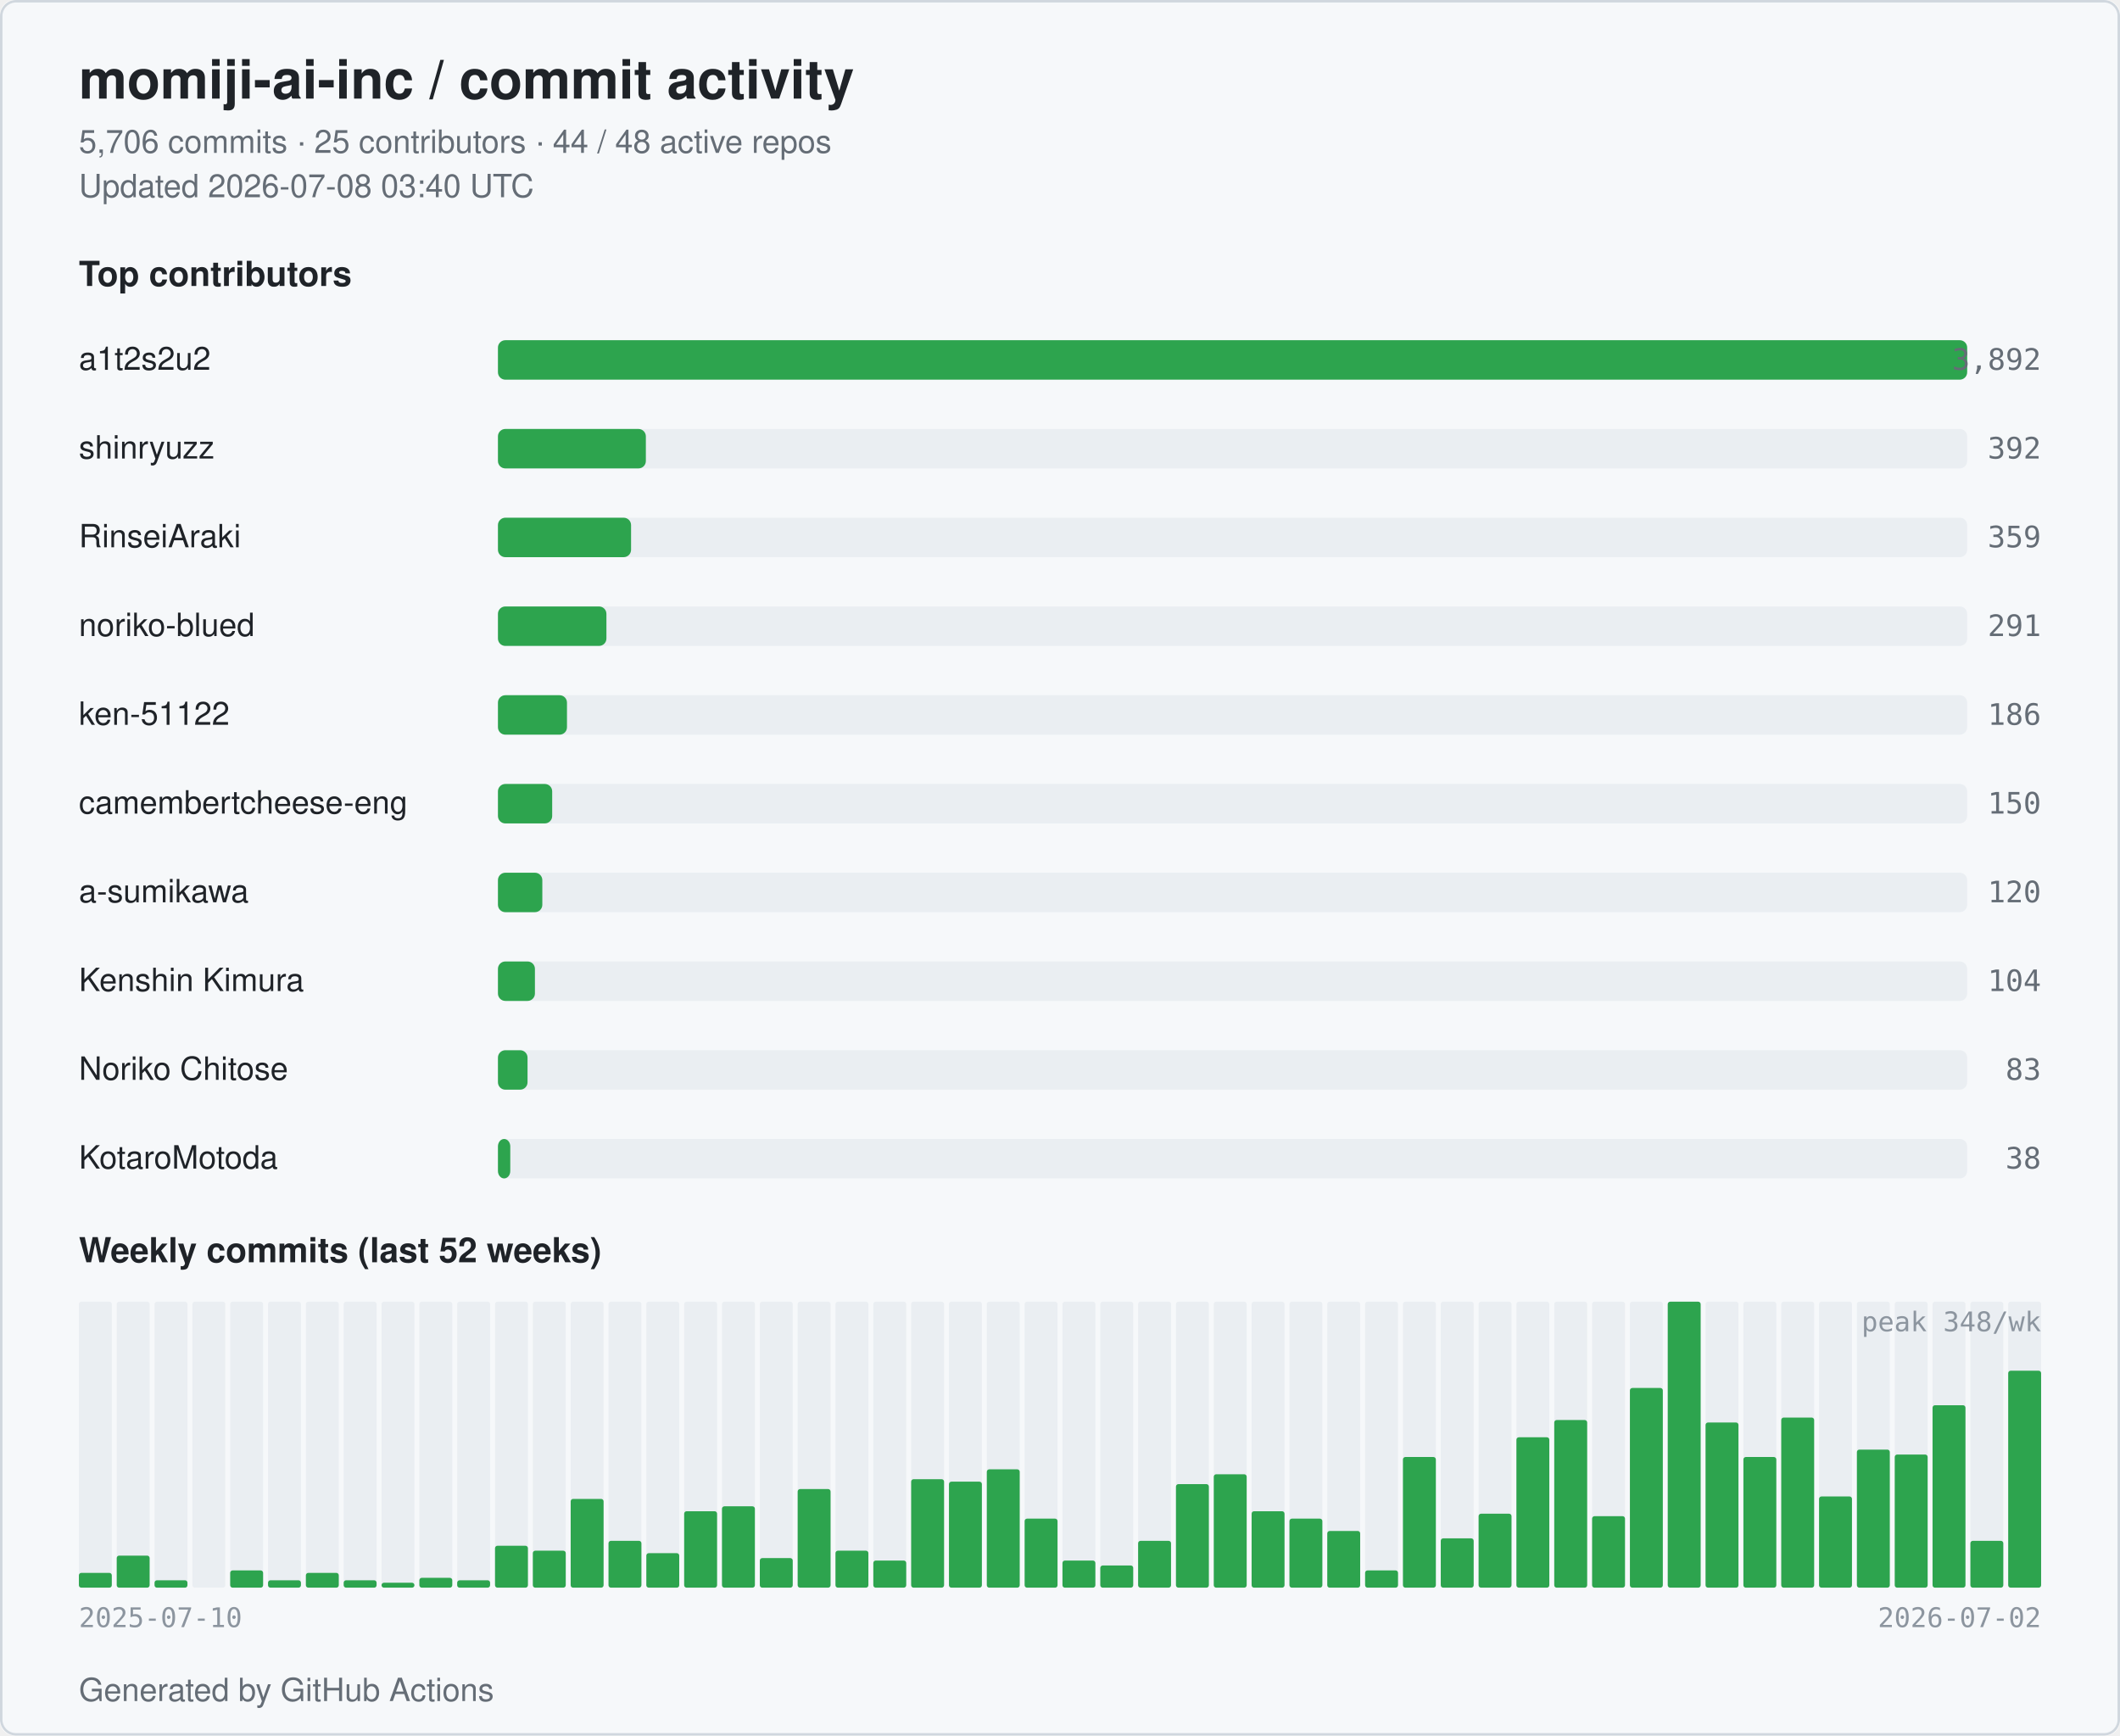
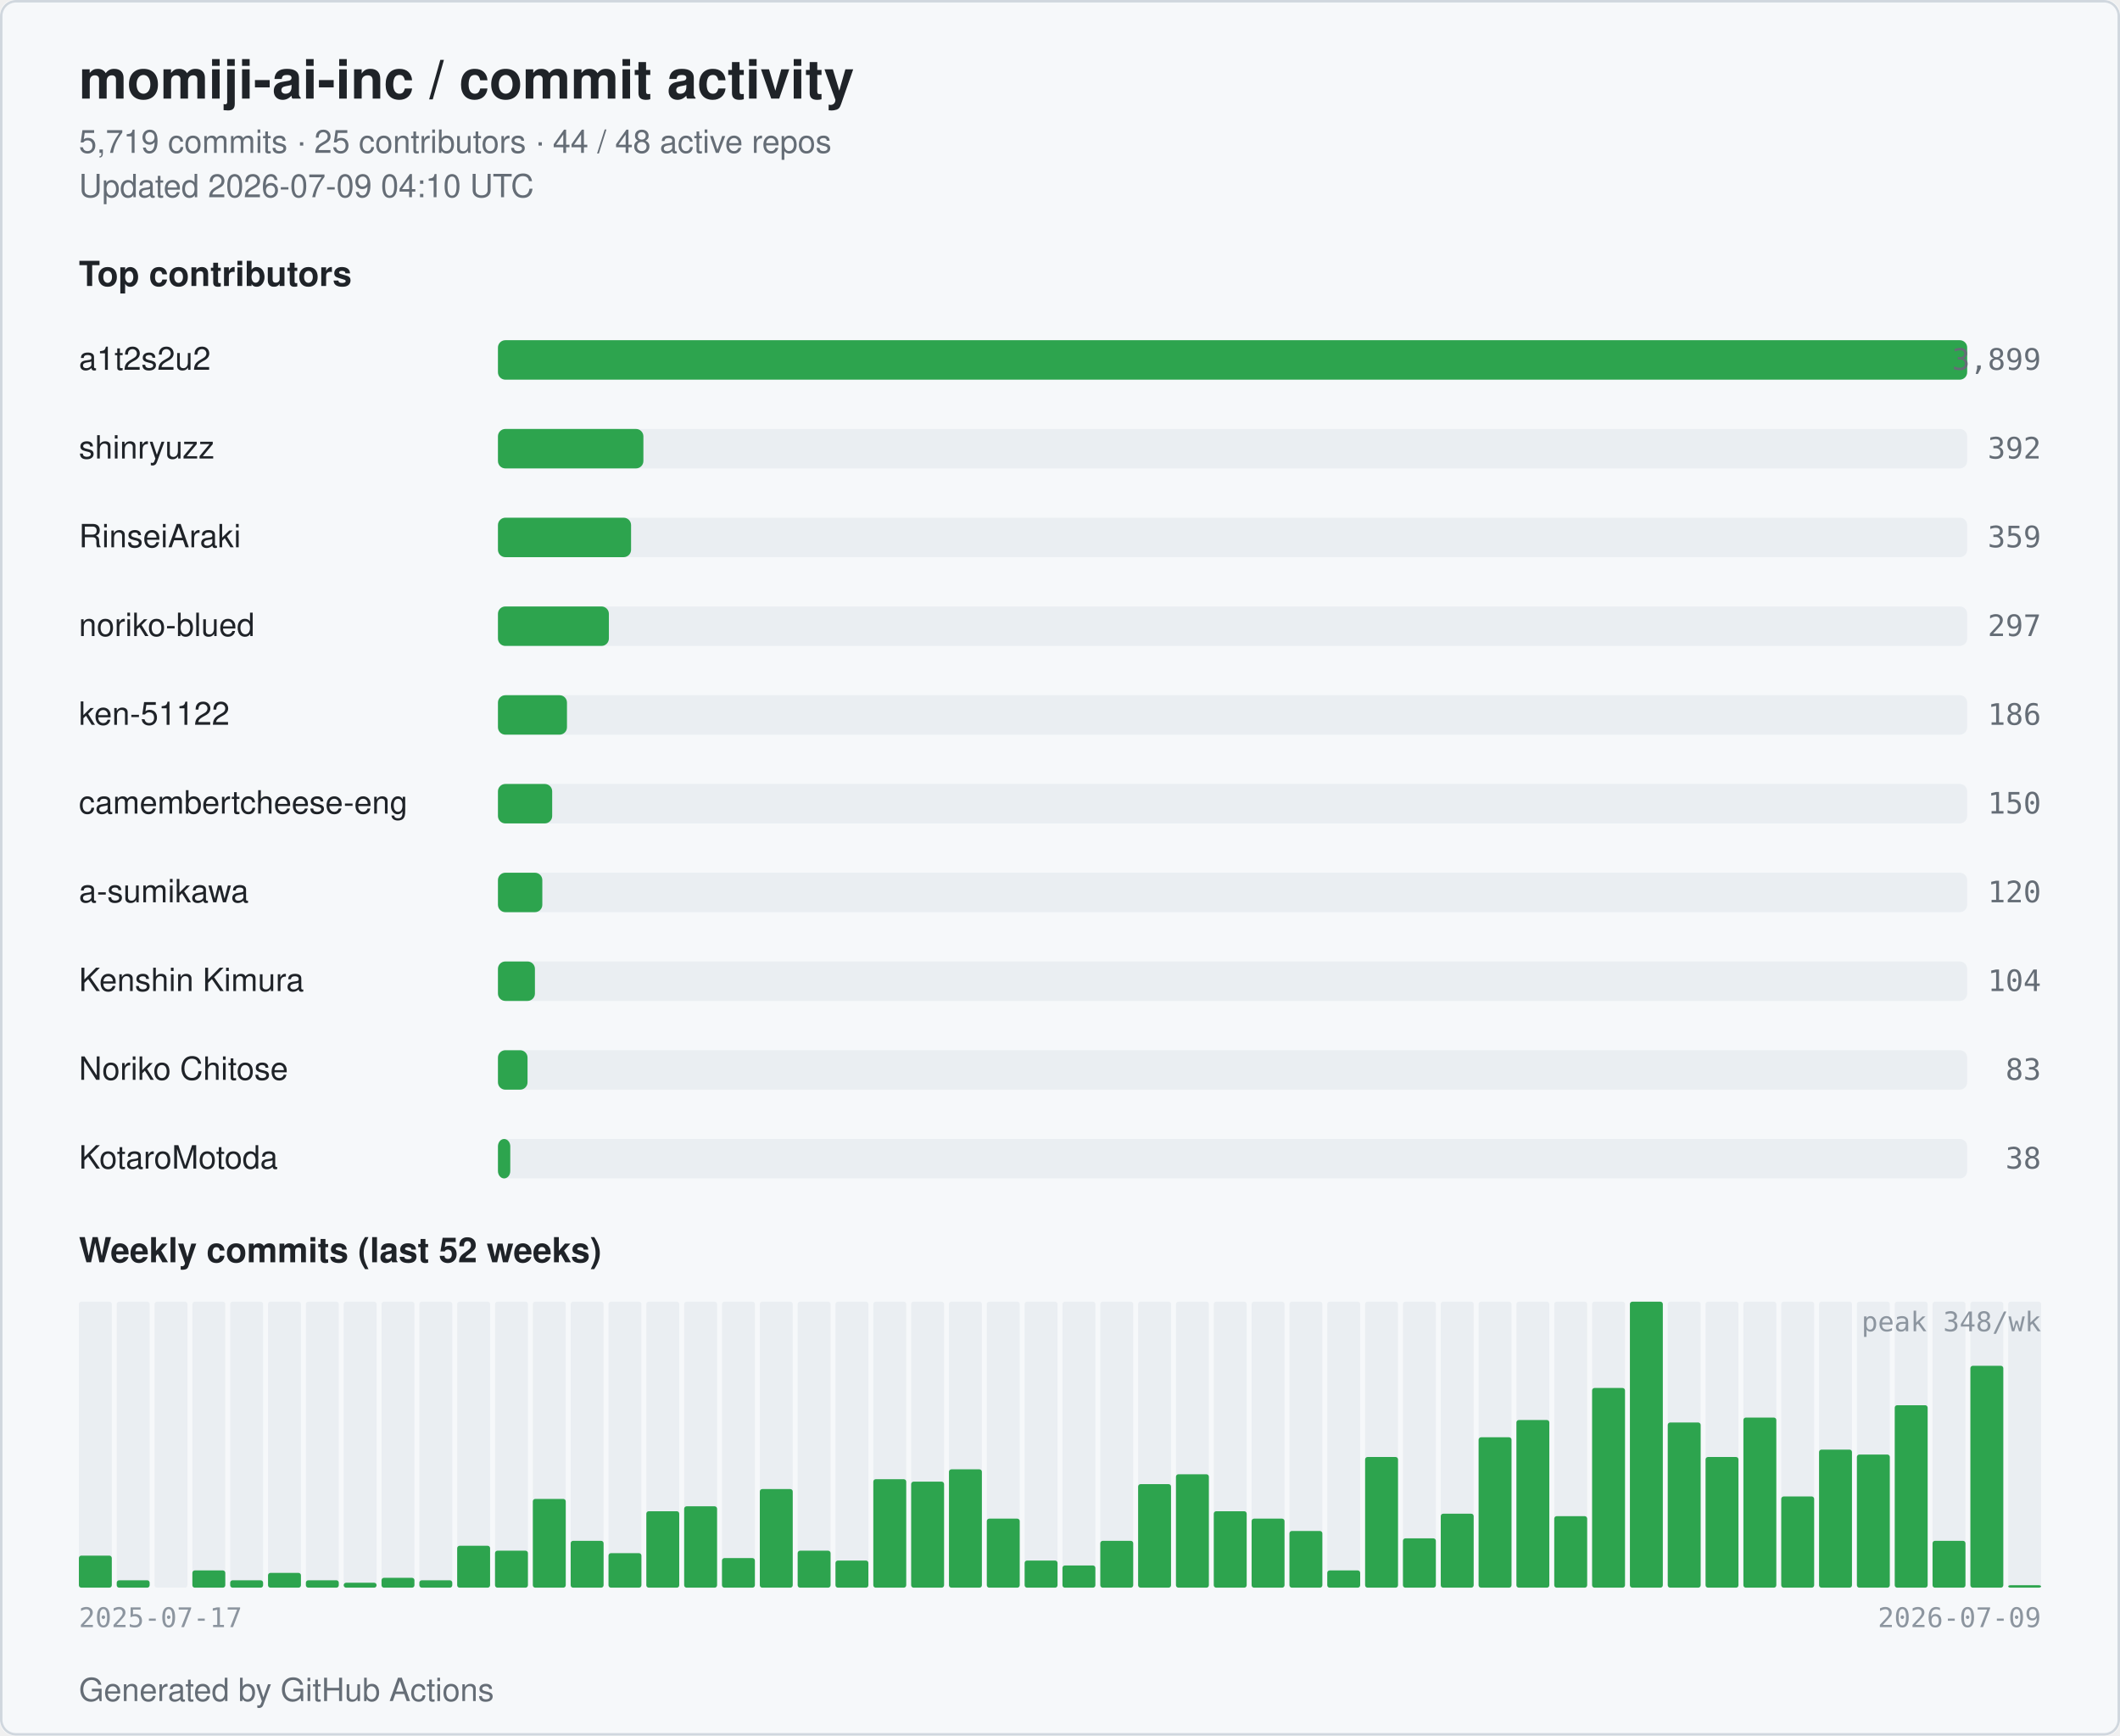
<svg xmlns="http://www.w3.org/2000/svg" width="860" height="704" viewBox="0 0 860 704" role="img" aria-label="momiji-ai-inc commit activity">
  <style>
  .bg { fill: #ffffff; }
  .card { fill: #f6f8fa; stroke: #d0d7de; }
  .title { fill: #1f2328; font: 600 22px -apple-system, BlinkMacSystemFont, "Segoe UI", Helvetica, Arial, sans-serif; }
  .subtitle { fill: #656d76; font: 400 13px -apple-system, BlinkMacSystemFont, "Segoe UI", Helvetica, Arial, sans-serif; }
  .section { fill: #1f2328; font: 600 14px -apple-system, BlinkMacSystemFont, "Segoe UI", Helvetica, Arial, sans-serif; }
  .name { fill: #1f2328; font: 500 13px -apple-system, BlinkMacSystemFont, "Segoe UI", Helvetica, Arial, sans-serif; }
  .count { fill: #656d76; font: 500 12px ui-monospace, SFMono-Regular, Menlo, monospace; }
  .axis { fill: #8c959f; font: 400 11px ui-monospace, SFMono-Regular, Menlo, monospace; }
  .bar { fill: #2da44e; }
  .bar-bg { fill: #eaeef2; }
  .week { fill: #2da44e; }
  .week-empty { fill: #eaeef2; }
  @media (prefers-color-scheme: dark) {
    .bg { fill: #0d1117; }
    .card { fill: #151b23; stroke: #30363d; }
    .title { fill: #e6edf3; }
    .subtitle { fill: #9198a1; }
    .section { fill: #e6edf3; }
    .name { fill: #e6edf3; }
    .count { fill: #9198a1; }
    .axis { fill: #6e7681; }
    .bar { fill: #3fb950; }
    .bar-bg { fill: #21262d; }
    .week { fill: #3fb950; }
    .week-empty { fill: #21262d; }
  }
</style>
  <rect class="bg" x="0" y="0" width="860" height="704" rx="6" />
  <rect class="card" x="0.5" y="0.5" width="859" height="703" rx="6" fill="none" />
  <text class="title" x="32" y="40">momiji-ai-inc / commit activity</text>
-   <text class="subtitle" x="32" y="62">5,706 commits · 25 contributors · 44 / 48 active repos</text>
-   <text class="subtitle" x="32" y="80">Updated 2026-07-08 03:40 UTC</text>
+   <text class="subtitle" x="32" y="62">5,719 commits · 25 contributors · 44 / 48 active repos</text>
+   <text class="subtitle" x="32" y="80">Updated 2026-07-09 04:10 UTC</text>
  <text class="section" x="32" y="116">Top contributors</text>
  <text class="name" x="32" y="150">a1t2s2u2</text>
  <rect class="bar-bg" x="202" y="138" width="596" height="16" rx="3" />
  <rect class="bar" x="202" y="138" width="596" height="16" rx="3" />
-   <text class="count" x="828" y="150" text-anchor="end">3,892</text>
+   <text class="count" x="828" y="150" text-anchor="end">3,899</text>
  <text class="name" x="32" y="186">shinryuzz</text>
  <rect class="bar-bg" x="202" y="174" width="596" height="16" rx="3" />
-   <rect class="bar" x="202" y="174" width="60" height="16" rx="3" />
+   <rect class="bar" x="202" y="174" width="59" height="16" rx="3" />
  <text class="count" x="828" y="186" text-anchor="end">392</text>
  <text class="name" x="32" y="222">RinseiAraki</text>
  <rect class="bar-bg" x="202" y="210" width="596" height="16" rx="3" />
  <rect class="bar" x="202" y="210" width="54" height="16" rx="3" />
  <text class="count" x="828" y="222" text-anchor="end">359</text>
  <text class="name" x="32" y="258">noriko-blued</text>
  <rect class="bar-bg" x="202" y="246" width="596" height="16" rx="3" />
-   <rect class="bar" x="202" y="246" width="44" height="16" rx="3" />
-   <text class="count" x="828" y="258" text-anchor="end">291</text>
+   <rect class="bar" x="202" y="246" width="45" height="16" rx="3" />
+   <text class="count" x="828" y="258" text-anchor="end">297</text>
  <text class="name" x="32" y="294">ken-51122</text>
  <rect class="bar-bg" x="202" y="282" width="596" height="16" rx="3" />
  <rect class="bar" x="202" y="282" width="28" height="16" rx="3" />
  <text class="count" x="828" y="294" text-anchor="end">186</text>
  <text class="name" x="32" y="330" textLength="160" lengthAdjust="spacingAndGlyphs">camembertcheese-eng</text>
  <rect class="bar-bg" x="202" y="318" width="596" height="16" rx="3" />
  <rect class="bar" x="202" y="318" width="22" height="16" rx="3" />
  <text class="count" x="828" y="330" text-anchor="end">150</text>
  <text class="name" x="32" y="366">a-sumikawa</text>
  <rect class="bar-bg" x="202" y="354" width="596" height="16" rx="3" />
  <rect class="bar" x="202" y="354" width="18" height="16" rx="3" />
  <text class="count" x="828" y="366" text-anchor="end">120</text>
  <text class="name" x="32" y="402">Kenshin Kimura</text>
  <rect class="bar-bg" x="202" y="390" width="596" height="16" rx="3" />
  <rect class="bar" x="202" y="390" width="15" height="16" rx="3" />
  <text class="count" x="828" y="402" text-anchor="end">104</text>
  <text class="name" x="32" y="438">Noriko Chitose</text>
  <rect class="bar-bg" x="202" y="426" width="596" height="16" rx="3" />
  <rect class="bar" x="202" y="426" width="12" height="16" rx="3" />
  <text class="count" x="828" y="438" text-anchor="end">83</text>
  <text class="name" x="32" y="474">KotaroMotoda</text>
  <rect class="bar-bg" x="202" y="462" width="596" height="16" rx="3" />
  <rect class="bar" x="202" y="462" width="5" height="16" rx="3" />
  <text class="count" x="828" y="474" text-anchor="end">38</text>
  <text class="section" x="32" y="512">Weekly commits (last 52 weeks)</text>
  <rect class="week-empty" x="32.00" y="528" width="13.35" height="116" rx="1" />
-   <rect class="week" x="32.00" y="638" width="13.35" height="6" rx="1" />
+   <rect class="week" x="32.00" y="631" width="13.35" height="13" rx="1" />
  <rect class="week-empty" x="47.35" y="528" width="13.35" height="116" rx="1" />
-   <rect class="week" x="47.35" y="631" width="13.35" height="13" rx="1" />
+   <rect class="week" x="47.35" y="641" width="13.35" height="3" rx="1" />
  <rect class="week-empty" x="62.69" y="528" width="13.35" height="116" rx="1" />
-   <rect class="week" x="62.69" y="641" width="13.35" height="3" rx="1" />
+   <rect class="week" x="62.69" y="644" width="13.35" height="0" rx="1" />
  <rect class="week-empty" x="78.04" y="528" width="13.35" height="116" rx="1" />
-   <rect class="week" x="78.04" y="644" width="13.35" height="0" rx="1" />
+   <rect class="week" x="78.04" y="637" width="13.35" height="7" rx="1" />
  <rect class="week-empty" x="93.38" y="528" width="13.35" height="116" rx="1" />
-   <rect class="week" x="93.38" y="637" width="13.35" height="7" rx="1" />
+   <rect class="week" x="93.38" y="641" width="13.35" height="3" rx="1" />
  <rect class="week-empty" x="108.73" y="528" width="13.35" height="116" rx="1" />
-   <rect class="week" x="108.73" y="641" width="13.35" height="3" rx="1" />
+   <rect class="week" x="108.73" y="638" width="13.35" height="6" rx="1" />
  <rect class="week-empty" x="124.08" y="528" width="13.35" height="116" rx="1" />
-   <rect class="week" x="124.08" y="638" width="13.35" height="6" rx="1" />
+   <rect class="week" x="124.08" y="641" width="13.35" height="3" rx="1" />
  <rect class="week-empty" x="139.42" y="528" width="13.35" height="116" rx="1" />
-   <rect class="week" x="139.42" y="641" width="13.35" height="3" rx="1" />
+   <rect class="week" x="139.42" y="642" width="13.35" height="2" rx="1" />
  <rect class="week-empty" x="154.77" y="528" width="13.35" height="116" rx="1" />
-   <rect class="week" x="154.77" y="642" width="13.35" height="2" rx="1" />
+   <rect class="week" x="154.77" y="640" width="13.35" height="4" rx="1" />
  <rect class="week-empty" x="170.12" y="528" width="13.35" height="116" rx="1" />
-   <rect class="week" x="170.12" y="640" width="13.35" height="4" rx="1" />
+   <rect class="week" x="170.12" y="641" width="13.35" height="3" rx="1" />
  <rect class="week-empty" x="185.46" y="528" width="13.35" height="116" rx="1" />
-   <rect class="week" x="185.46" y="641" width="13.35" height="3" rx="1" />
+   <rect class="week" x="185.46" y="627" width="13.35" height="17" rx="1" />
  <rect class="week-empty" x="200.81" y="528" width="13.35" height="116" rx="1" />
-   <rect class="week" x="200.81" y="627" width="13.35" height="17" rx="1" />
+   <rect class="week" x="200.81" y="629" width="13.35" height="15" rx="1" />
  <rect class="week-empty" x="216.15" y="528" width="13.35" height="116" rx="1" />
-   <rect class="week" x="216.15" y="629" width="13.35" height="15" rx="1" />
+   <rect class="week" x="216.15" y="608" width="13.35" height="36" rx="1" />
  <rect class="week-empty" x="231.50" y="528" width="13.35" height="116" rx="1" />
-   <rect class="week" x="231.50" y="608" width="13.35" height="36" rx="1" />
+   <rect class="week" x="231.50" y="625" width="13.35" height="19" rx="1" />
  <rect class="week-empty" x="246.85" y="528" width="13.35" height="116" rx="1" />
-   <rect class="week" x="246.85" y="625" width="13.35" height="19" rx="1" />
+   <rect class="week" x="246.85" y="630" width="13.35" height="14" rx="1" />
  <rect class="week-empty" x="262.19" y="528" width="13.35" height="116" rx="1" />
-   <rect class="week" x="262.19" y="630" width="13.35" height="14" rx="1" />
+   <rect class="week" x="262.19" y="613" width="13.35" height="31" rx="1" />
  <rect class="week-empty" x="277.54" y="528" width="13.35" height="116" rx="1" />
-   <rect class="week" x="277.54" y="613" width="13.35" height="31" rx="1" />
+   <rect class="week" x="277.54" y="611" width="13.35" height="33" rx="1" />
  <rect class="week-empty" x="292.88" y="528" width="13.35" height="116" rx="1" />
-   <rect class="week" x="292.88" y="611" width="13.35" height="33" rx="1" />
+   <rect class="week" x="292.88" y="632" width="13.35" height="12" rx="1" />
  <rect class="week-empty" x="308.23" y="528" width="13.35" height="116" rx="1" />
-   <rect class="week" x="308.23" y="632" width="13.35" height="12" rx="1" />
+   <rect class="week" x="308.23" y="604" width="13.35" height="40" rx="1" />
  <rect class="week-empty" x="323.58" y="528" width="13.35" height="116" rx="1" />
-   <rect class="week" x="323.58" y="604" width="13.35" height="40" rx="1" />
+   <rect class="week" x="323.58" y="629" width="13.35" height="15" rx="1" />
  <rect class="week-empty" x="338.92" y="528" width="13.35" height="116" rx="1" />
-   <rect class="week" x="338.92" y="629" width="13.35" height="15" rx="1" />
+   <rect class="week" x="338.92" y="633" width="13.35" height="11" rx="1" />
  <rect class="week-empty" x="354.27" y="528" width="13.35" height="116" rx="1" />
-   <rect class="week" x="354.27" y="633" width="13.35" height="11" rx="1" />
+   <rect class="week" x="354.27" y="600" width="13.35" height="44" rx="1" />
  <rect class="week-empty" x="369.62" y="528" width="13.35" height="116" rx="1" />
-   <rect class="week" x="369.62" y="600" width="13.35" height="44" rx="1" />
+   <rect class="week" x="369.62" y="601" width="13.35" height="43" rx="1" />
  <rect class="week-empty" x="384.96" y="528" width="13.35" height="116" rx="1" />
-   <rect class="week" x="384.96" y="601" width="13.35" height="43" rx="1" />
+   <rect class="week" x="384.96" y="596" width="13.35" height="48" rx="1" />
  <rect class="week-empty" x="400.31" y="528" width="13.35" height="116" rx="1" />
-   <rect class="week" x="400.31" y="596" width="13.35" height="48" rx="1" />
+   <rect class="week" x="400.31" y="616" width="13.35" height="28" rx="1" />
  <rect class="week-empty" x="415.65" y="528" width="13.35" height="116" rx="1" />
-   <rect class="week" x="415.65" y="616" width="13.35" height="28" rx="1" />
+   <rect class="week" x="415.65" y="633" width="13.35" height="11" rx="1" />
  <rect class="week-empty" x="431.00" y="528" width="13.35" height="116" rx="1" />
-   <rect class="week" x="431.00" y="633" width="13.35" height="11" rx="1" />
+   <rect class="week" x="431.00" y="635" width="13.35" height="9" rx="1" />
  <rect class="week-empty" x="446.35" y="528" width="13.35" height="116" rx="1" />
-   <rect class="week" x="446.35" y="635" width="13.35" height="9" rx="1" />
+   <rect class="week" x="446.35" y="625" width="13.35" height="19" rx="1" />
  <rect class="week-empty" x="461.69" y="528" width="13.35" height="116" rx="1" />
-   <rect class="week" x="461.69" y="625" width="13.35" height="19" rx="1" />
+   <rect class="week" x="461.69" y="602" width="13.35" height="42" rx="1" />
  <rect class="week-empty" x="477.04" y="528" width="13.35" height="116" rx="1" />
-   <rect class="week" x="477.04" y="602" width="13.35" height="42" rx="1" />
+   <rect class="week" x="477.04" y="598" width="13.35" height="46" rx="1" />
  <rect class="week-empty" x="492.38" y="528" width="13.35" height="116" rx="1" />
-   <rect class="week" x="492.38" y="598" width="13.35" height="46" rx="1" />
+   <rect class="week" x="492.38" y="613" width="13.35" height="31" rx="1" />
  <rect class="week-empty" x="507.73" y="528" width="13.35" height="116" rx="1" />
-   <rect class="week" x="507.73" y="613" width="13.35" height="31" rx="1" />
+   <rect class="week" x="507.73" y="616" width="13.35" height="28" rx="1" />
  <rect class="week-empty" x="523.08" y="528" width="13.35" height="116" rx="1" />
-   <rect class="week" x="523.08" y="616" width="13.35" height="28" rx="1" />
+   <rect class="week" x="523.08" y="621" width="13.35" height="23" rx="1" />
  <rect class="week-empty" x="538.42" y="528" width="13.35" height="116" rx="1" />
-   <rect class="week" x="538.42" y="621" width="13.35" height="23" rx="1" />
+   <rect class="week" x="538.42" y="637" width="13.35" height="7" rx="1" />
  <rect class="week-empty" x="553.77" y="528" width="13.35" height="116" rx="1" />
-   <rect class="week" x="553.77" y="637" width="13.35" height="7" rx="1" />
+   <rect class="week" x="553.77" y="591" width="13.35" height="53" rx="1" />
  <rect class="week-empty" x="569.12" y="528" width="13.35" height="116" rx="1" />
-   <rect class="week" x="569.12" y="591" width="13.35" height="53" rx="1" />
+   <rect class="week" x="569.12" y="624" width="13.35" height="20" rx="1" />
  <rect class="week-empty" x="584.46" y="528" width="13.35" height="116" rx="1" />
-   <rect class="week" x="584.46" y="624" width="13.35" height="20" rx="1" />
+   <rect class="week" x="584.46" y="614" width="13.35" height="30" rx="1" />
  <rect class="week-empty" x="599.81" y="528" width="13.35" height="116" rx="1" />
-   <rect class="week" x="599.81" y="614" width="13.35" height="30" rx="1" />
+   <rect class="week" x="599.81" y="583" width="13.35" height="61" rx="1" />
  <rect class="week-empty" x="615.15" y="528" width="13.35" height="116" rx="1" />
-   <rect class="week" x="615.15" y="583" width="13.35" height="61" rx="1" />
+   <rect class="week" x="615.15" y="576" width="13.35" height="68" rx="1" />
  <rect class="week-empty" x="630.50" y="528" width="13.35" height="116" rx="1" />
-   <rect class="week" x="630.50" y="576" width="13.35" height="68" rx="1" />
+   <rect class="week" x="630.50" y="615" width="13.35" height="29" rx="1" />
  <rect class="week-empty" x="645.85" y="528" width="13.35" height="116" rx="1" />
-   <rect class="week" x="645.85" y="615" width="13.35" height="29" rx="1" />
+   <rect class="week" x="645.85" y="563" width="13.35" height="81" rx="1" />
  <rect class="week-empty" x="661.19" y="528" width="13.35" height="116" rx="1" />
-   <rect class="week" x="661.19" y="563" width="13.35" height="81" rx="1" />
+   <rect class="week" x="661.19" y="528" width="13.35" height="116" rx="1" />
  <rect class="week-empty" x="676.54" y="528" width="13.35" height="116" rx="1" />
-   <rect class="week" x="676.54" y="528" width="13.35" height="116" rx="1" />
+   <rect class="week" x="676.54" y="577" width="13.35" height="67" rx="1" />
  <rect class="week-empty" x="691.88" y="528" width="13.35" height="116" rx="1" />
-   <rect class="week" x="691.88" y="577" width="13.35" height="67" rx="1" />
+   <rect class="week" x="691.88" y="591" width="13.35" height="53" rx="1" />
  <rect class="week-empty" x="707.23" y="528" width="13.35" height="116" rx="1" />
-   <rect class="week" x="707.23" y="591" width="13.35" height="53" rx="1" />
+   <rect class="week" x="707.23" y="575" width="13.35" height="69" rx="1" />
  <rect class="week-empty" x="722.58" y="528" width="13.35" height="116" rx="1" />
-   <rect class="week" x="722.58" y="575" width="13.35" height="69" rx="1" />
+   <rect class="week" x="722.58" y="607" width="13.35" height="37" rx="1" />
  <rect class="week-empty" x="737.92" y="528" width="13.35" height="116" rx="1" />
-   <rect class="week" x="737.92" y="607" width="13.35" height="37" rx="1" />
+   <rect class="week" x="737.92" y="588" width="13.35" height="56" rx="1" />
  <rect class="week-empty" x="753.27" y="528" width="13.35" height="116" rx="1" />
-   <rect class="week" x="753.27" y="588" width="13.35" height="56" rx="1" />
+   <rect class="week" x="753.27" y="590" width="13.35" height="54" rx="1" />
  <rect class="week-empty" x="768.62" y="528" width="13.35" height="116" rx="1" />
-   <rect class="week" x="768.62" y="590" width="13.35" height="54" rx="1" />
+   <rect class="week" x="768.62" y="570" width="13.35" height="74" rx="1" />
  <rect class="week-empty" x="783.96" y="528" width="13.35" height="116" rx="1" />
-   <rect class="week" x="783.96" y="570" width="13.35" height="74" rx="1" />
+   <rect class="week" x="783.96" y="625" width="13.35" height="19" rx="1" />
  <rect class="week-empty" x="799.31" y="528" width="13.35" height="116" rx="1" />
-   <rect class="week" x="799.31" y="625" width="13.35" height="19" rx="1" />
+   <rect class="week" x="799.31" y="554" width="13.35" height="90" rx="1" />
  <rect class="week-empty" x="814.65" y="528" width="13.35" height="116" rx="1" />
-   <rect class="week" x="814.65" y="556" width="13.35" height="88" rx="1" />
-   <text class="axis" x="32" y="660">2025-07-10</text>
-   <text class="axis" x="828" y="660" text-anchor="end">2026-07-02</text>
+   <rect class="week" x="814.65" y="643" width="13.35" height="1" rx="1" />
+   <text class="axis" x="32" y="660">2025-07-17</text>
+   <text class="axis" x="828" y="660" text-anchor="end">2026-07-09</text>
  <text class="axis" x="828" y="540" text-anchor="end">peak 348/wk</text>
  <text class="subtitle" x="32" y="690">Generated by GitHub Actions</text>
</svg>
